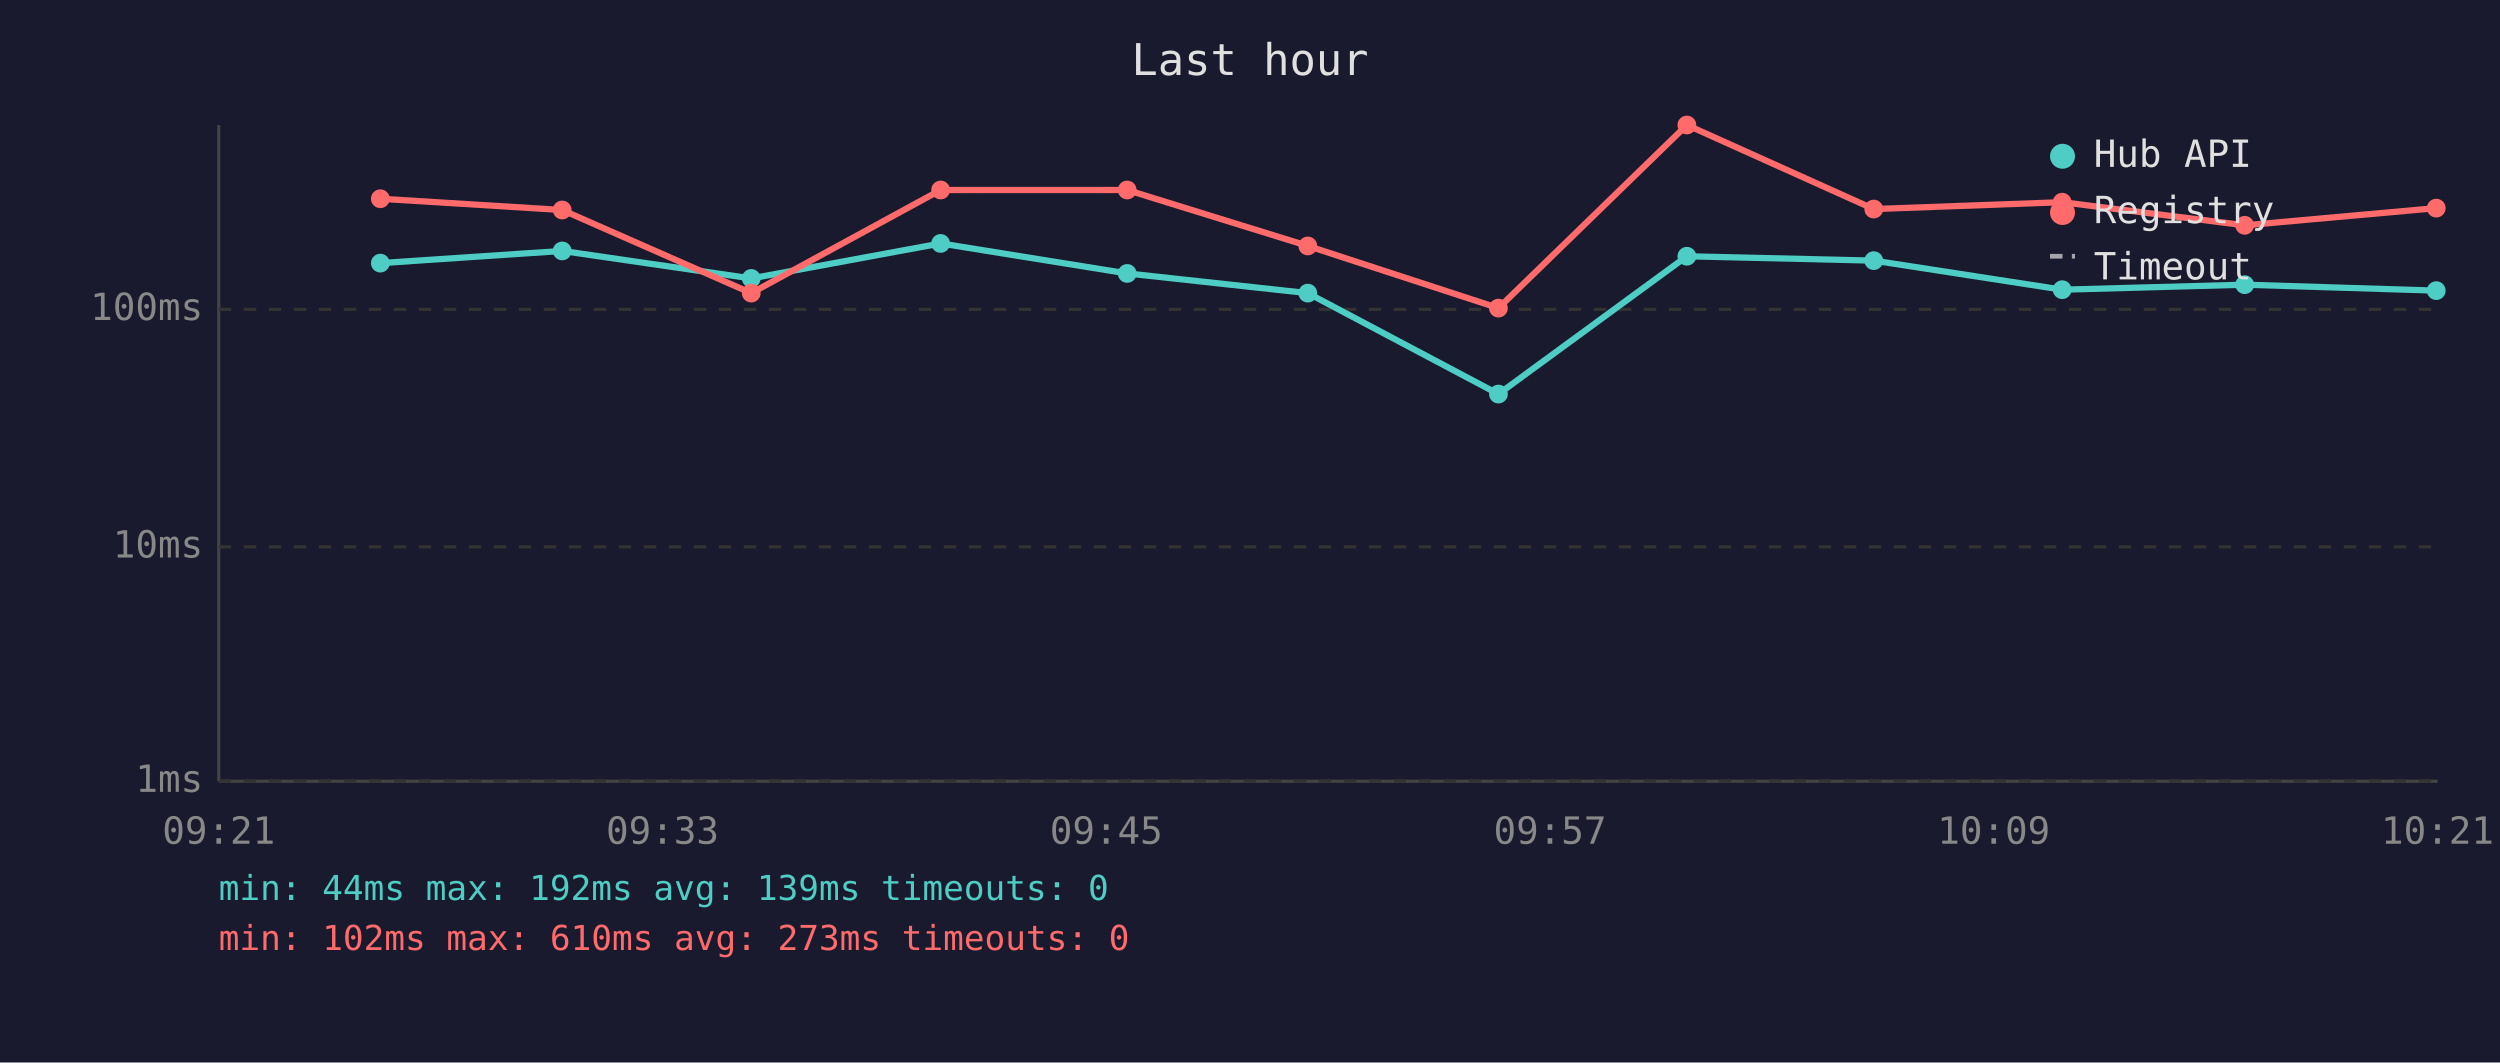
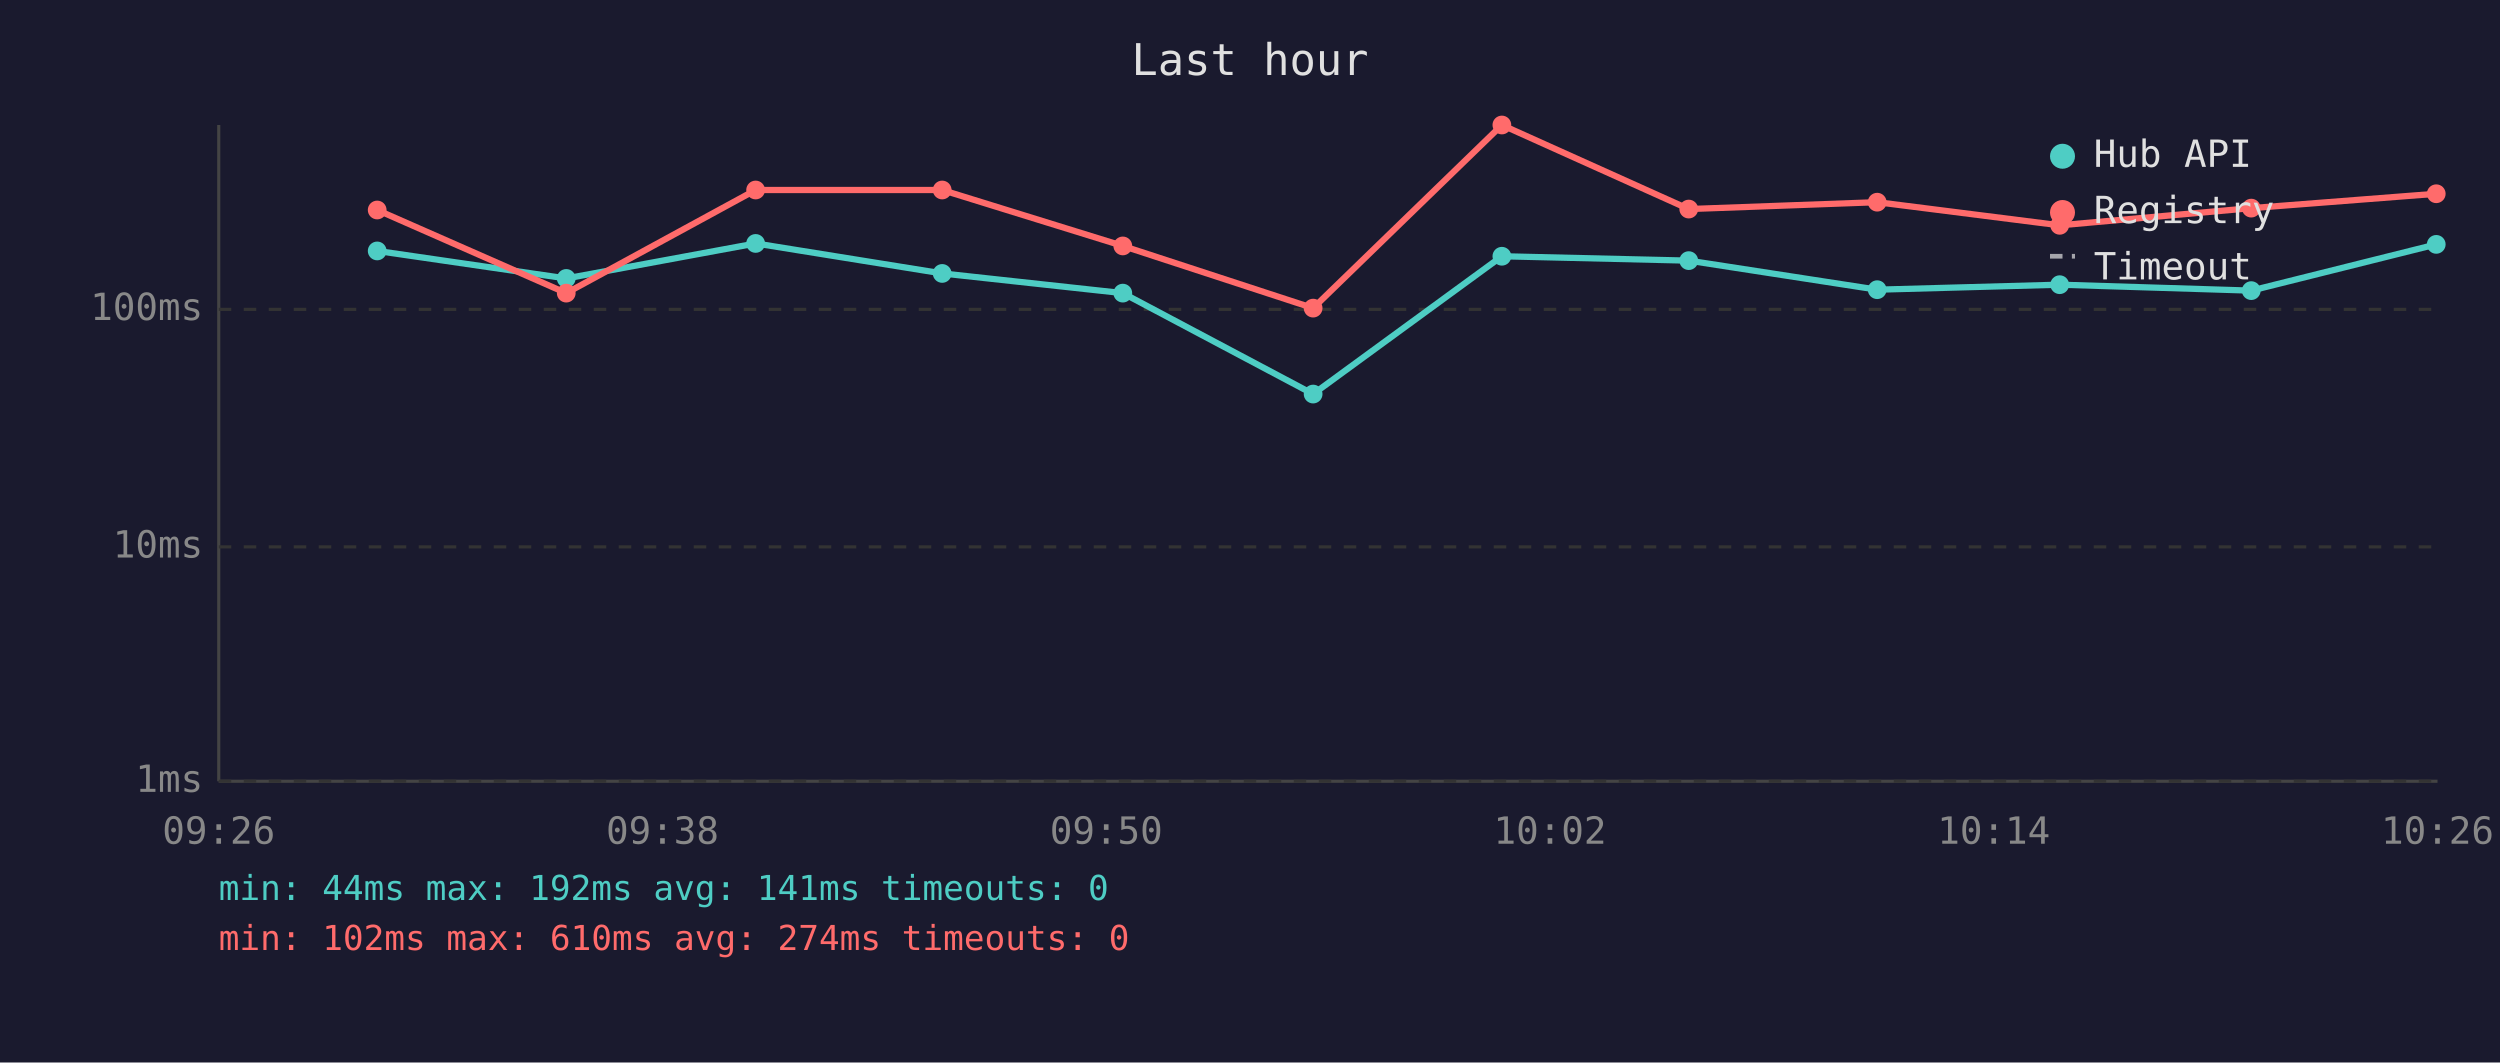
<svg xmlns="http://www.w3.org/2000/svg" viewBox="0 0 800 340" font-family="monospace" font-size="12">
  <rect width="800" height="340" fill="#1a1a2e" />
  <text x="400" y="24" fill="#e0e0e0" font-size="14" text-anchor="middle">Last hour</text>
  <line x1="70" y1="40" x2="70" y2="250" stroke="#444" stroke-width="1" />
  <line x1="70" y1="250" x2="780" y2="250" stroke="#444" stroke-width="1" />
  <line x1="70" y1="250" x2="780" y2="250" stroke="#333" stroke-width="1" stroke-dasharray="4" />
  <text x="65" y="250" fill="#888" text-anchor="end" dominant-baseline="middle">1ms</text>
  <line x1="70" y1="175" x2="780" y2="175" stroke="#333" stroke-width="1" stroke-dasharray="4" />
  <text x="65" y="175" fill="#888" text-anchor="end" dominant-baseline="middle">10ms</text>
  <line x1="70" y1="99" x2="780" y2="99" stroke="#333" stroke-width="1" stroke-dasharray="4" />
  <text x="65" y="99" fill="#888" text-anchor="end" dominant-baseline="middle">100ms</text>
-   <text x="70" y="270" fill="#888" text-anchor="middle">09:21</text>
-   <text x="212" y="270" fill="#888" text-anchor="middle">09:33</text>
-   <text x="354" y="270" fill="#888" text-anchor="middle">09:45</text>
-   <text x="496" y="270" fill="#888" text-anchor="middle">09:57</text>
-   <text x="638" y="270" fill="#888" text-anchor="middle">10:09</text>
-   <text x="780" y="270" fill="#888" text-anchor="middle">10:21</text>
-   <polyline points="121.7,84.2 179.9,80.3 240.4,89.1 301.0,77.9 360.7,87.5 418.5,93.8 479.5,126.1 539.8,82.0 599.6,83.4 659.9,92.7 718.3,91.1 779.6,93.0" fill="none" stroke="#4ecdc4" stroke-width="2" opacity="1" />
-   <circle cx="121.7" cy="84.2" r="3" fill="#4ecdc4" />
-   <circle cx="179.9" cy="80.3" r="3" fill="#4ecdc4" />
-   <circle cx="240.4" cy="89.1" r="3" fill="#4ecdc4" />
-   <circle cx="301.0" cy="77.9" r="3" fill="#4ecdc4" />
-   <circle cx="360.7" cy="87.5" r="3" fill="#4ecdc4" />
-   <circle cx="418.5" cy="93.8" r="3" fill="#4ecdc4" />
-   <circle cx="479.5" cy="126.1" r="3" fill="#4ecdc4" />
-   <circle cx="539.8" cy="82.0" r="3" fill="#4ecdc4" />
-   <circle cx="599.6" cy="83.4" r="3" fill="#4ecdc4" />
-   <circle cx="659.9" cy="92.7" r="3" fill="#4ecdc4" />
-   <circle cx="718.3" cy="91.1" r="3" fill="#4ecdc4" />
-   <circle cx="779.6" cy="93.0" r="3" fill="#4ecdc4" />
-   <polyline points="121.7,63.6 179.9,67.2 240.4,93.8 301.0,60.8 360.7,60.8 418.5,78.7 479.5,98.6 539.8,40.0 599.6,66.9 659.9,64.7 718.3,72.1 779.6,66.6" fill="none" stroke="#ff6b6b" stroke-width="2" opacity="1" />
-   <circle cx="121.7" cy="63.6" r="3" fill="#ff6b6b" />
-   <circle cx="179.9" cy="67.2" r="3" fill="#ff6b6b" />
-   <circle cx="240.4" cy="93.8" r="3" fill="#ff6b6b" />
-   <circle cx="301.0" cy="60.8" r="3" fill="#ff6b6b" />
-   <circle cx="360.7" cy="60.8" r="3" fill="#ff6b6b" />
-   <circle cx="418.5" cy="78.7" r="3" fill="#ff6b6b" />
-   <circle cx="479.5" cy="98.6" r="3" fill="#ff6b6b" />
-   <circle cx="539.8" cy="40.0" r="3" fill="#ff6b6b" />
-   <circle cx="599.6" cy="66.9" r="3" fill="#ff6b6b" />
-   <circle cx="659.9" cy="64.7" r="3" fill="#ff6b6b" />
-   <circle cx="718.3" cy="72.1" r="3" fill="#ff6b6b" />
-   <circle cx="779.6" cy="66.6" r="3" fill="#ff6b6b" />
+   <text x="70" y="270" fill="#888" text-anchor="middle">09:26</text>
+   <text x="212" y="270" fill="#888" text-anchor="middle">09:38</text>
+   <text x="354" y="270" fill="#888" text-anchor="middle">09:50</text>
+   <text x="496" y="270" fill="#888" text-anchor="middle">10:02</text>
+   <text x="638" y="270" fill="#888" text-anchor="middle">10:14</text>
+   <text x="780" y="270" fill="#888" text-anchor="middle">10:26</text>
+   <polyline points="120.7,80.3 181.2,89.1 241.8,77.9 301.5,87.5 359.3,93.8 420.2,126.1 480.6,82.0 540.4,83.4 600.7,92.7 659.1,91.1 720.4,93.0 779.6,78.2" fill="none" stroke="#4ecdc4" stroke-width="2" opacity="1" />
+   <circle cx="120.7" cy="80.3" r="3" fill="#4ecdc4" />
+   <circle cx="181.2" cy="89.1" r="3" fill="#4ecdc4" />
+   <circle cx="241.8" cy="77.9" r="3" fill="#4ecdc4" />
+   <circle cx="301.5" cy="87.5" r="3" fill="#4ecdc4" />
+   <circle cx="359.3" cy="93.8" r="3" fill="#4ecdc4" />
+   <circle cx="420.2" cy="126.1" r="3" fill="#4ecdc4" />
+   <circle cx="480.6" cy="82.0" r="3" fill="#4ecdc4" />
+   <circle cx="540.4" cy="83.4" r="3" fill="#4ecdc4" />
+   <circle cx="600.7" cy="92.7" r="3" fill="#4ecdc4" />
+   <circle cx="659.1" cy="91.1" r="3" fill="#4ecdc4" />
+   <circle cx="720.4" cy="93.0" r="3" fill="#4ecdc4" />
+   <circle cx="779.6" cy="78.2" r="3" fill="#4ecdc4" />
+   <polyline points="120.7,67.2 181.2,93.8 241.8,60.8 301.5,60.8 359.3,78.7 420.2,98.6 480.6,40.0 540.4,66.9 600.7,64.7 659.1,72.1 720.4,66.6 779.6,62.0" fill="none" stroke="#ff6b6b" stroke-width="2" opacity="1" />
+   <circle cx="120.7" cy="67.2" r="3" fill="#ff6b6b" />
+   <circle cx="181.2" cy="93.8" r="3" fill="#ff6b6b" />
+   <circle cx="241.8" cy="60.8" r="3" fill="#ff6b6b" />
+   <circle cx="301.5" cy="60.8" r="3" fill="#ff6b6b" />
+   <circle cx="359.3" cy="78.7" r="3" fill="#ff6b6b" />
+   <circle cx="420.2" cy="98.6" r="3" fill="#ff6b6b" />
+   <circle cx="480.6" cy="40.0" r="3" fill="#ff6b6b" />
+   <circle cx="540.4" cy="66.9" r="3" fill="#ff6b6b" />
+   <circle cx="600.7" cy="64.7" r="3" fill="#ff6b6b" />
+   <circle cx="659.1" cy="72.1" r="3" fill="#ff6b6b" />
+   <circle cx="720.4" cy="66.6" r="3" fill="#ff6b6b" />
+   <circle cx="779.6" cy="62.0" r="3" fill="#ff6b6b" />
  <circle cx="660" cy="50" r="4" fill="#4ecdc4" />
  <text x="670" y="50" fill="#e0e0e0" dominant-baseline="middle">Hub API</text>
  <circle cx="660" cy="68" r="4" fill="#ff6b6b" />
  <text x="670" y="68" fill="#e0e0e0" dominant-baseline="middle">Registry</text>
  <line x1="656" y1="82" x2="664" y2="82" stroke="#e0e0e0" stroke-width="1.5" stroke-dasharray="4,3" opacity="0.7" />
  <text x="670" y="86" fill="#e0e0e0" dominant-baseline="middle">Timeout</text>
-   <text x="70" y="288" fill="#4ecdc4" font-size="11">min: 44ms  max: 192ms  avg: 139ms  timeouts: 0</text>
-   <text x="70" y="304" fill="#ff6b6b" font-size="11">min: 102ms  max: 610ms  avg: 273ms  timeouts: 0</text>
+   <text x="70" y="288" fill="#4ecdc4" font-size="11">min: 44ms  max: 192ms  avg: 141ms  timeouts: 0</text>
+   <text x="70" y="304" fill="#ff6b6b" font-size="11">min: 102ms  max: 610ms  avg: 274ms  timeouts: 0</text>
</svg>
